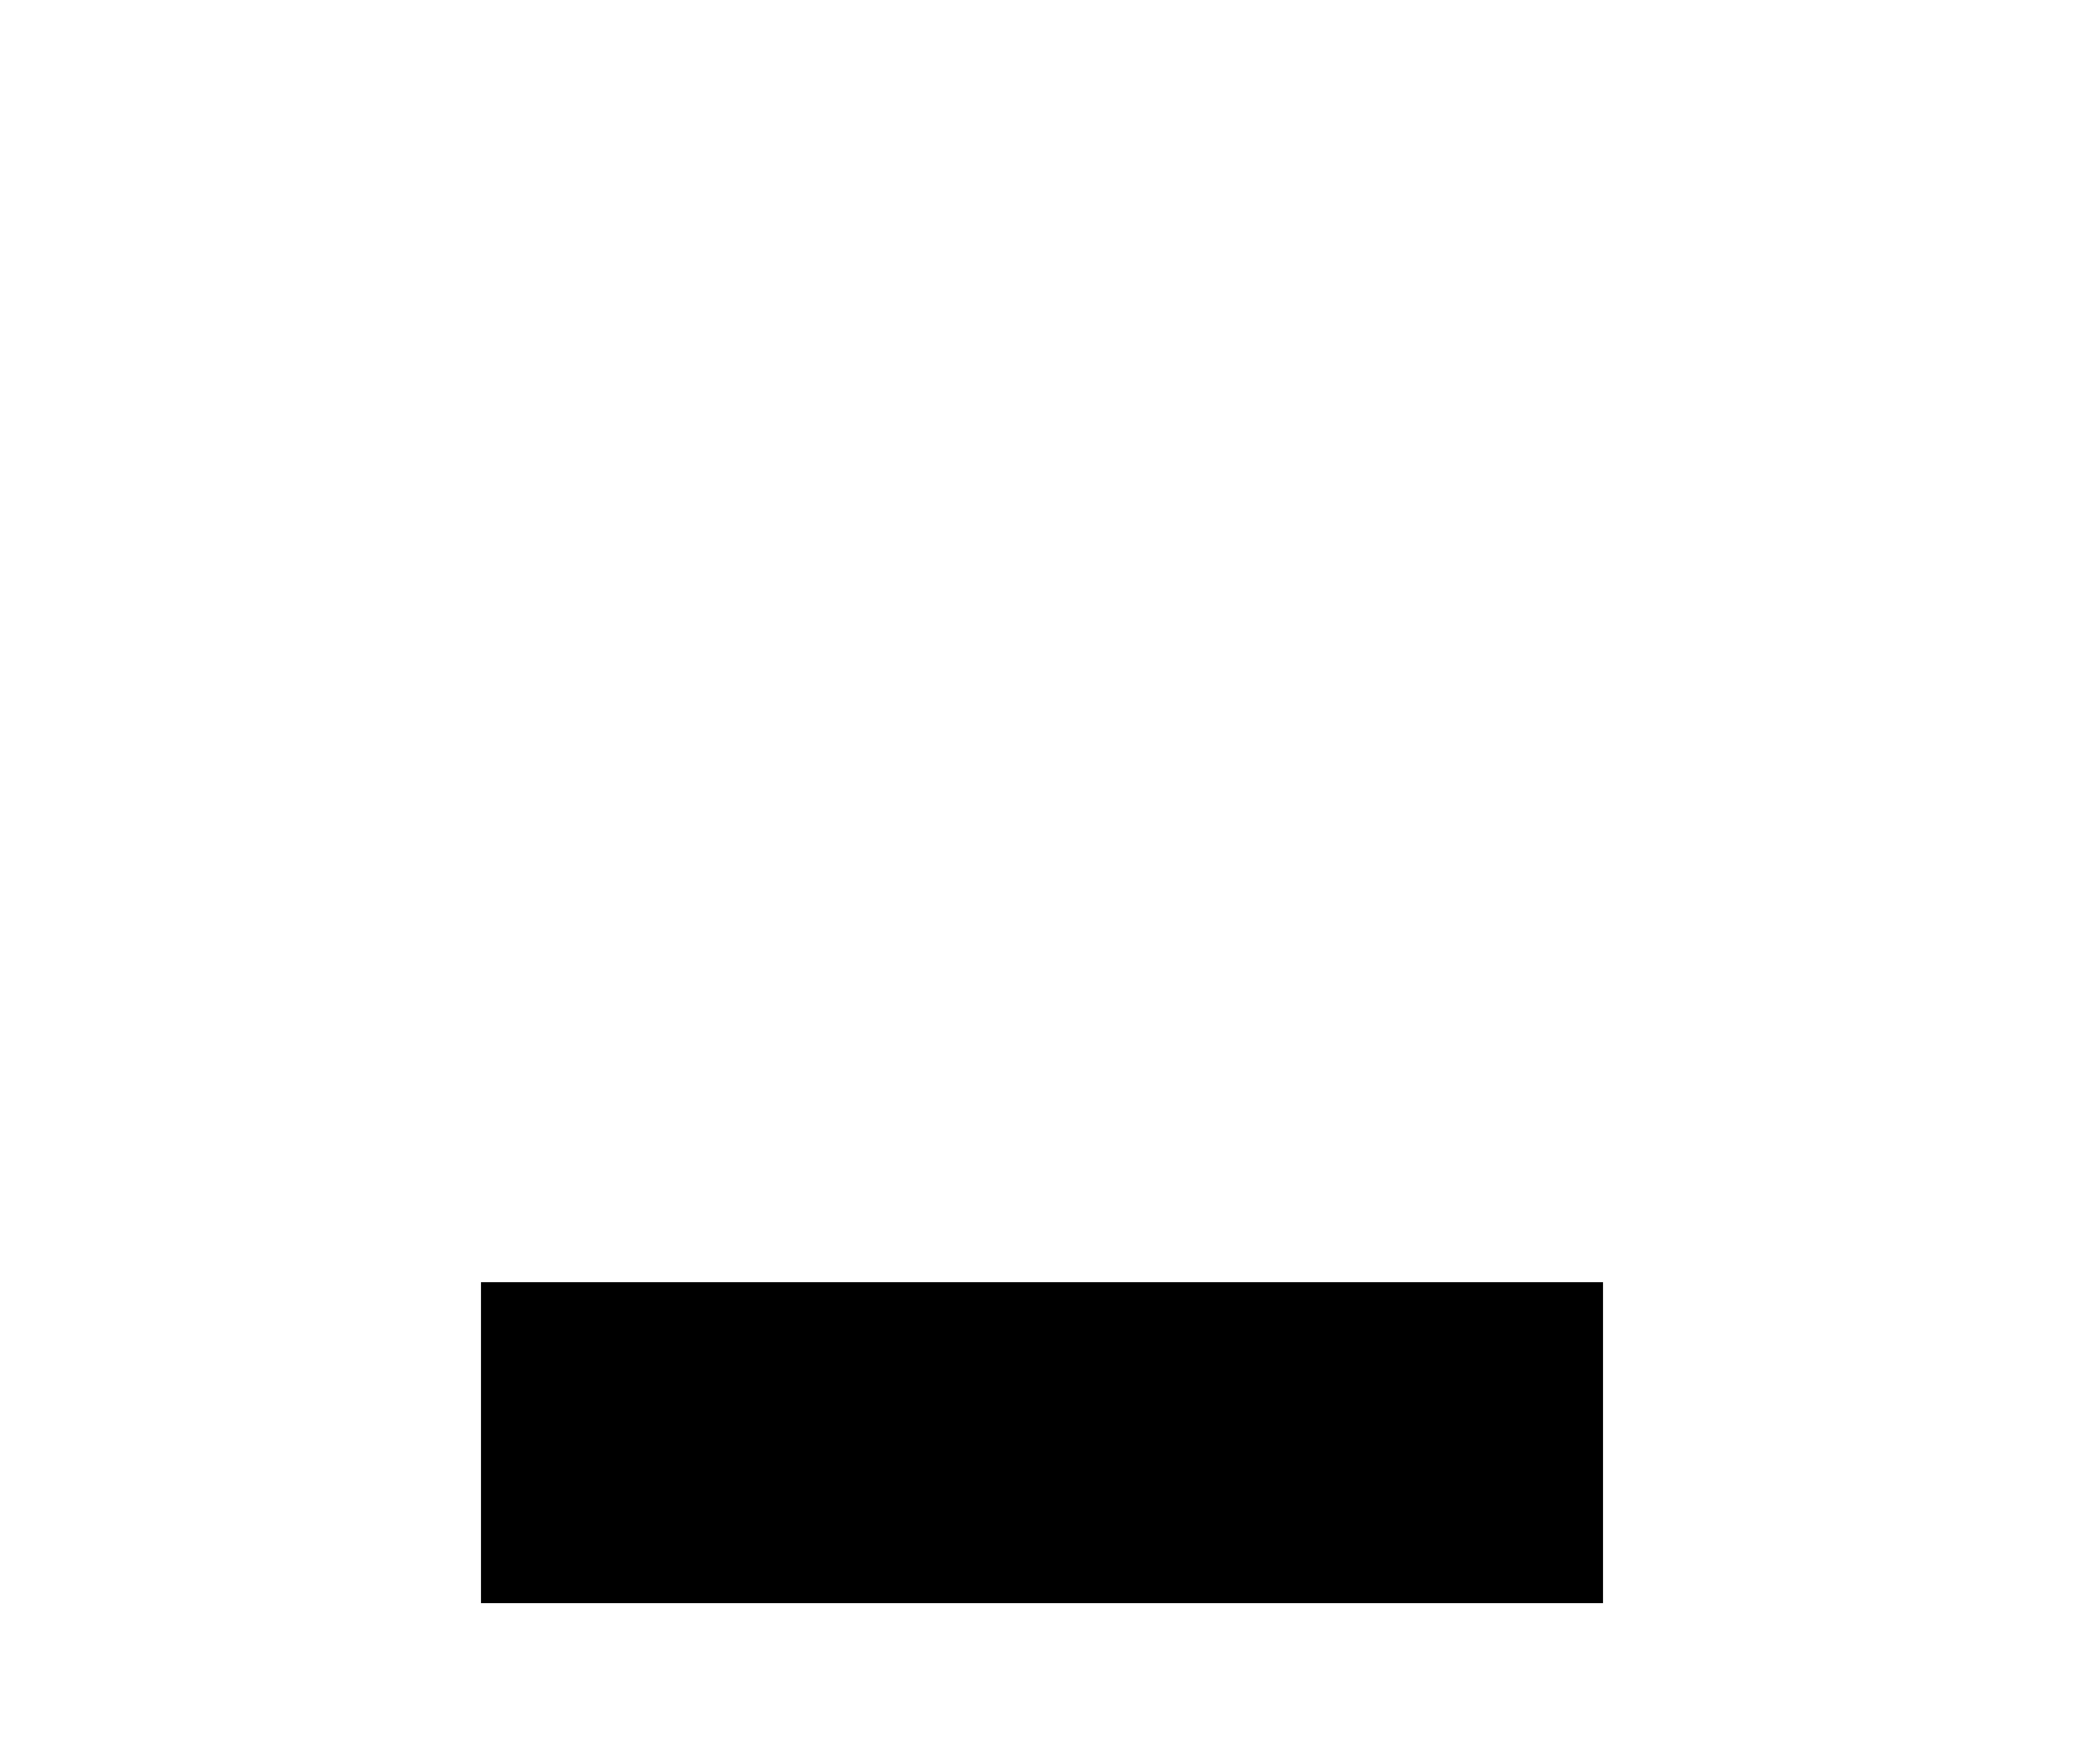
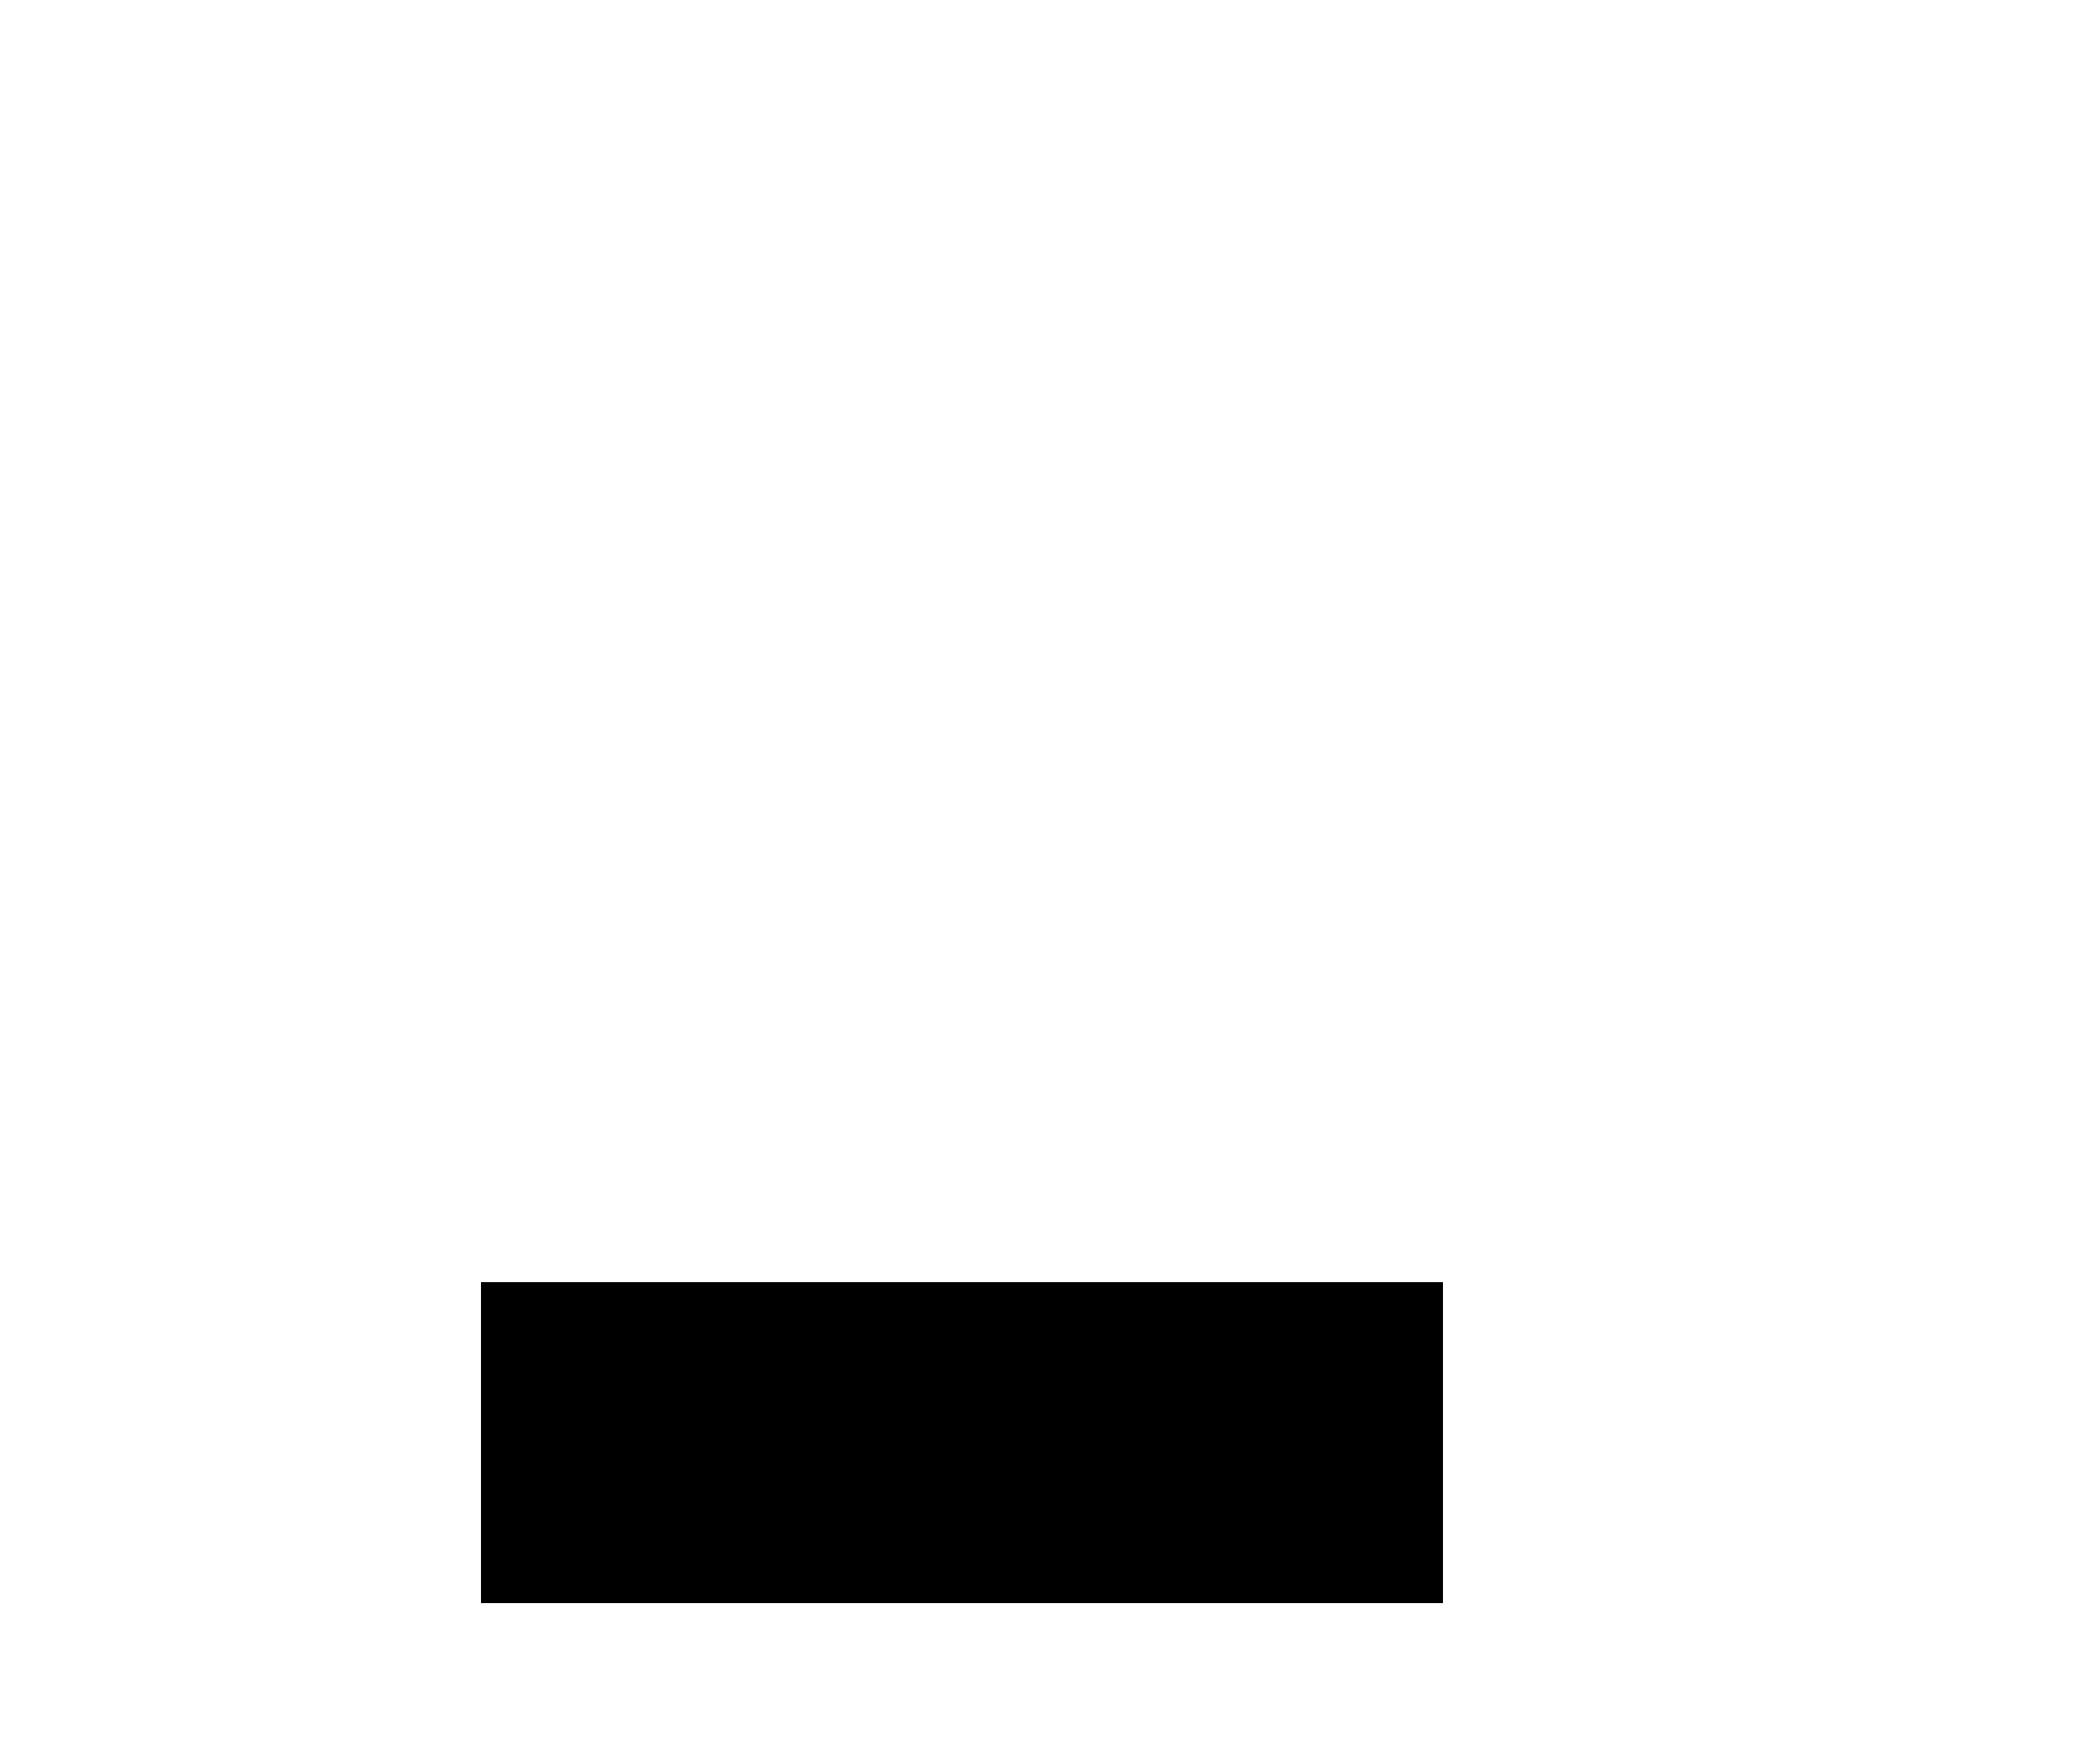
<svg xmlns="http://www.w3.org/2000/svg" width="13" height="11" viewBox="0 0 13 11" shape-rendering="crispEdges">
-   <rect x="3" y="8" width="7" height="2" fill="#000000" />
+   <rect x="3" y="8" width="6" height="2" fill="#000000" />
</svg>
